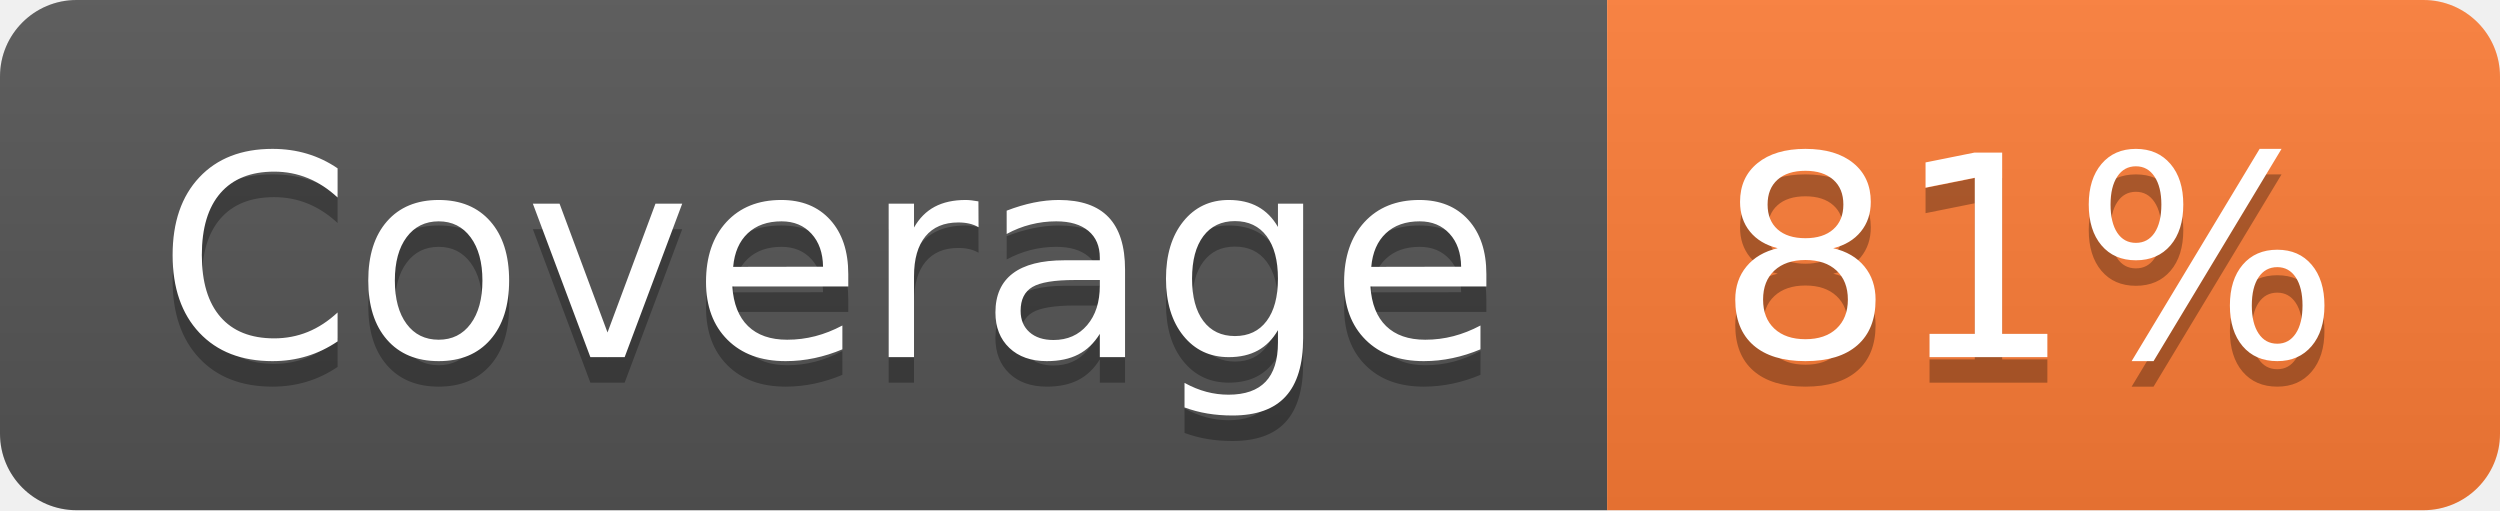
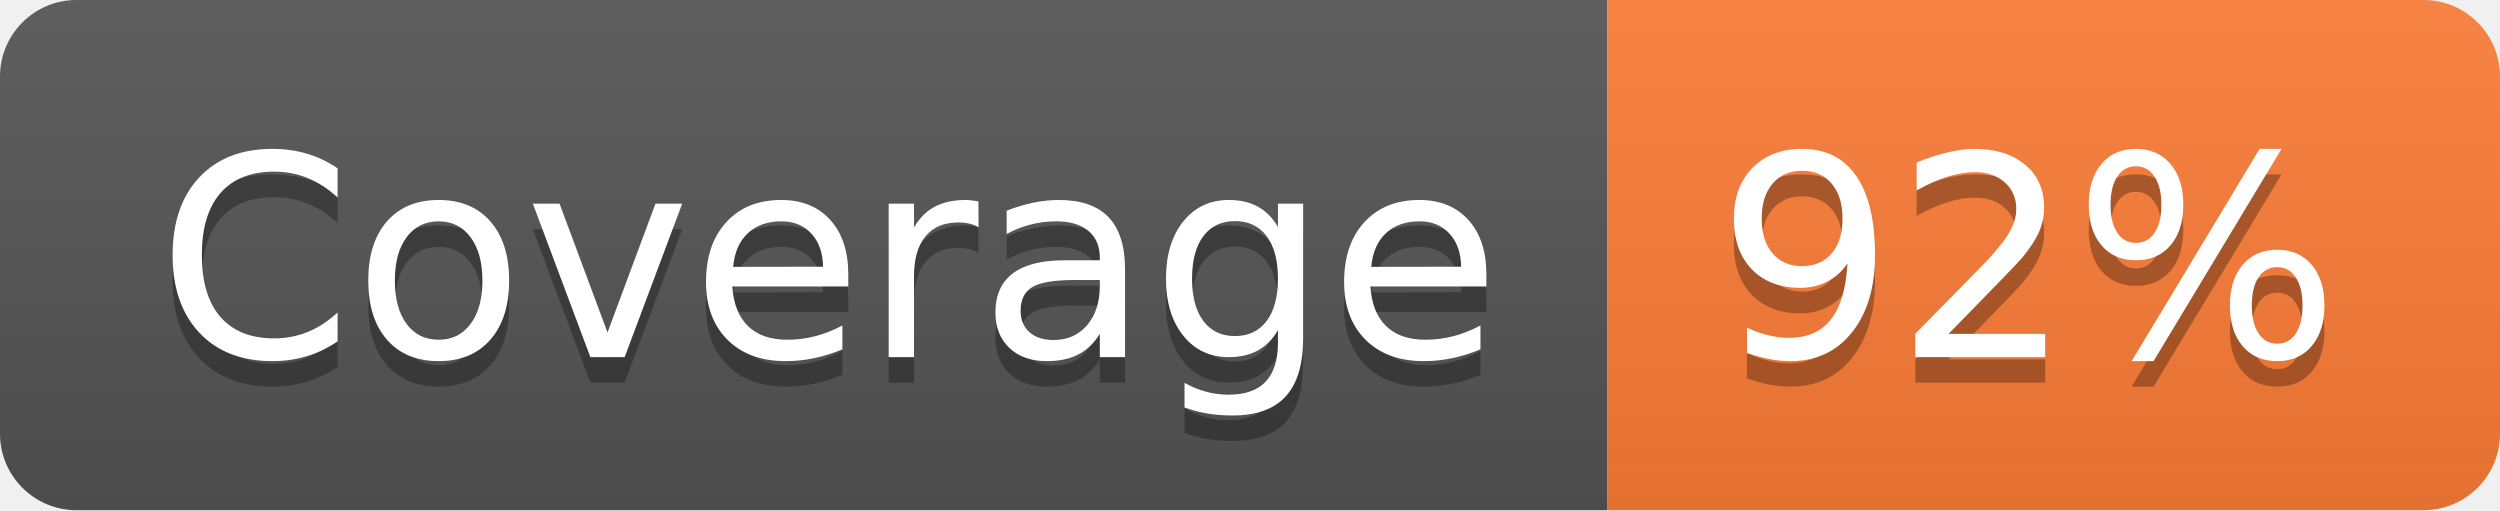
- <svg xmlns="http://www.w3.org/2000/svg" width="98" height="20" role="img" aria-label="Coverage: 81%">
+ <svg xmlns="http://www.w3.org/2000/svg" width="98" height="20" role="img" aria-label="Coverage: 92%">
  <linearGradient id="s" x2="0" y2="100%">
    <stop offset="0" stop-color="#bbb" stop-opacity=".1" />
    <stop offset="1" stop-opacity=".1" />
  </linearGradient>
  <clipPath id="r">
    <rect width="98" height="20" rx="3" fill="#fff" />
  </clipPath>
  <g clip-path="url(#r)">
    <rect width="63" height="20" fill="#555" />
    <rect x="63" width="35" height="20" fill="#fe7d37" />
    <rect width="98" height="20" fill="url(#s)" />
  </g>
  <g fill="#fff" text-anchor="middle" font-family="Verdana,Geneva,DejaVu Sans,sans-serif" text-rendering="geometricPrecision" font-size="110">
    <text aria-hidden="true" x="325" y="150" fill="#010101" fill-opacity=".3" transform="scale(.1)" textLength="530">Coverage</text>
    <text x="325" y="140" transform="scale(.1)" fill="#fff" textLength="530">Coverage</text>
-     <text aria-hidden="true" x="795" y="150" fill="#010101" fill-opacity=".3" transform="scale(.1)" textLength="250">81%</text>
-     <text x="795" y="140" transform="scale(.1)" fill="#fff" textLength="250">81%</text>
+     <text aria-hidden="true" x="795" y="150" fill="#010101" fill-opacity=".3" transform="scale(.1)" textLength="250">92%</text>
+     <text x="795" y="140" transform="scale(.1)" fill="#fff" textLength="250">92%</text>
  </g>
</svg>
